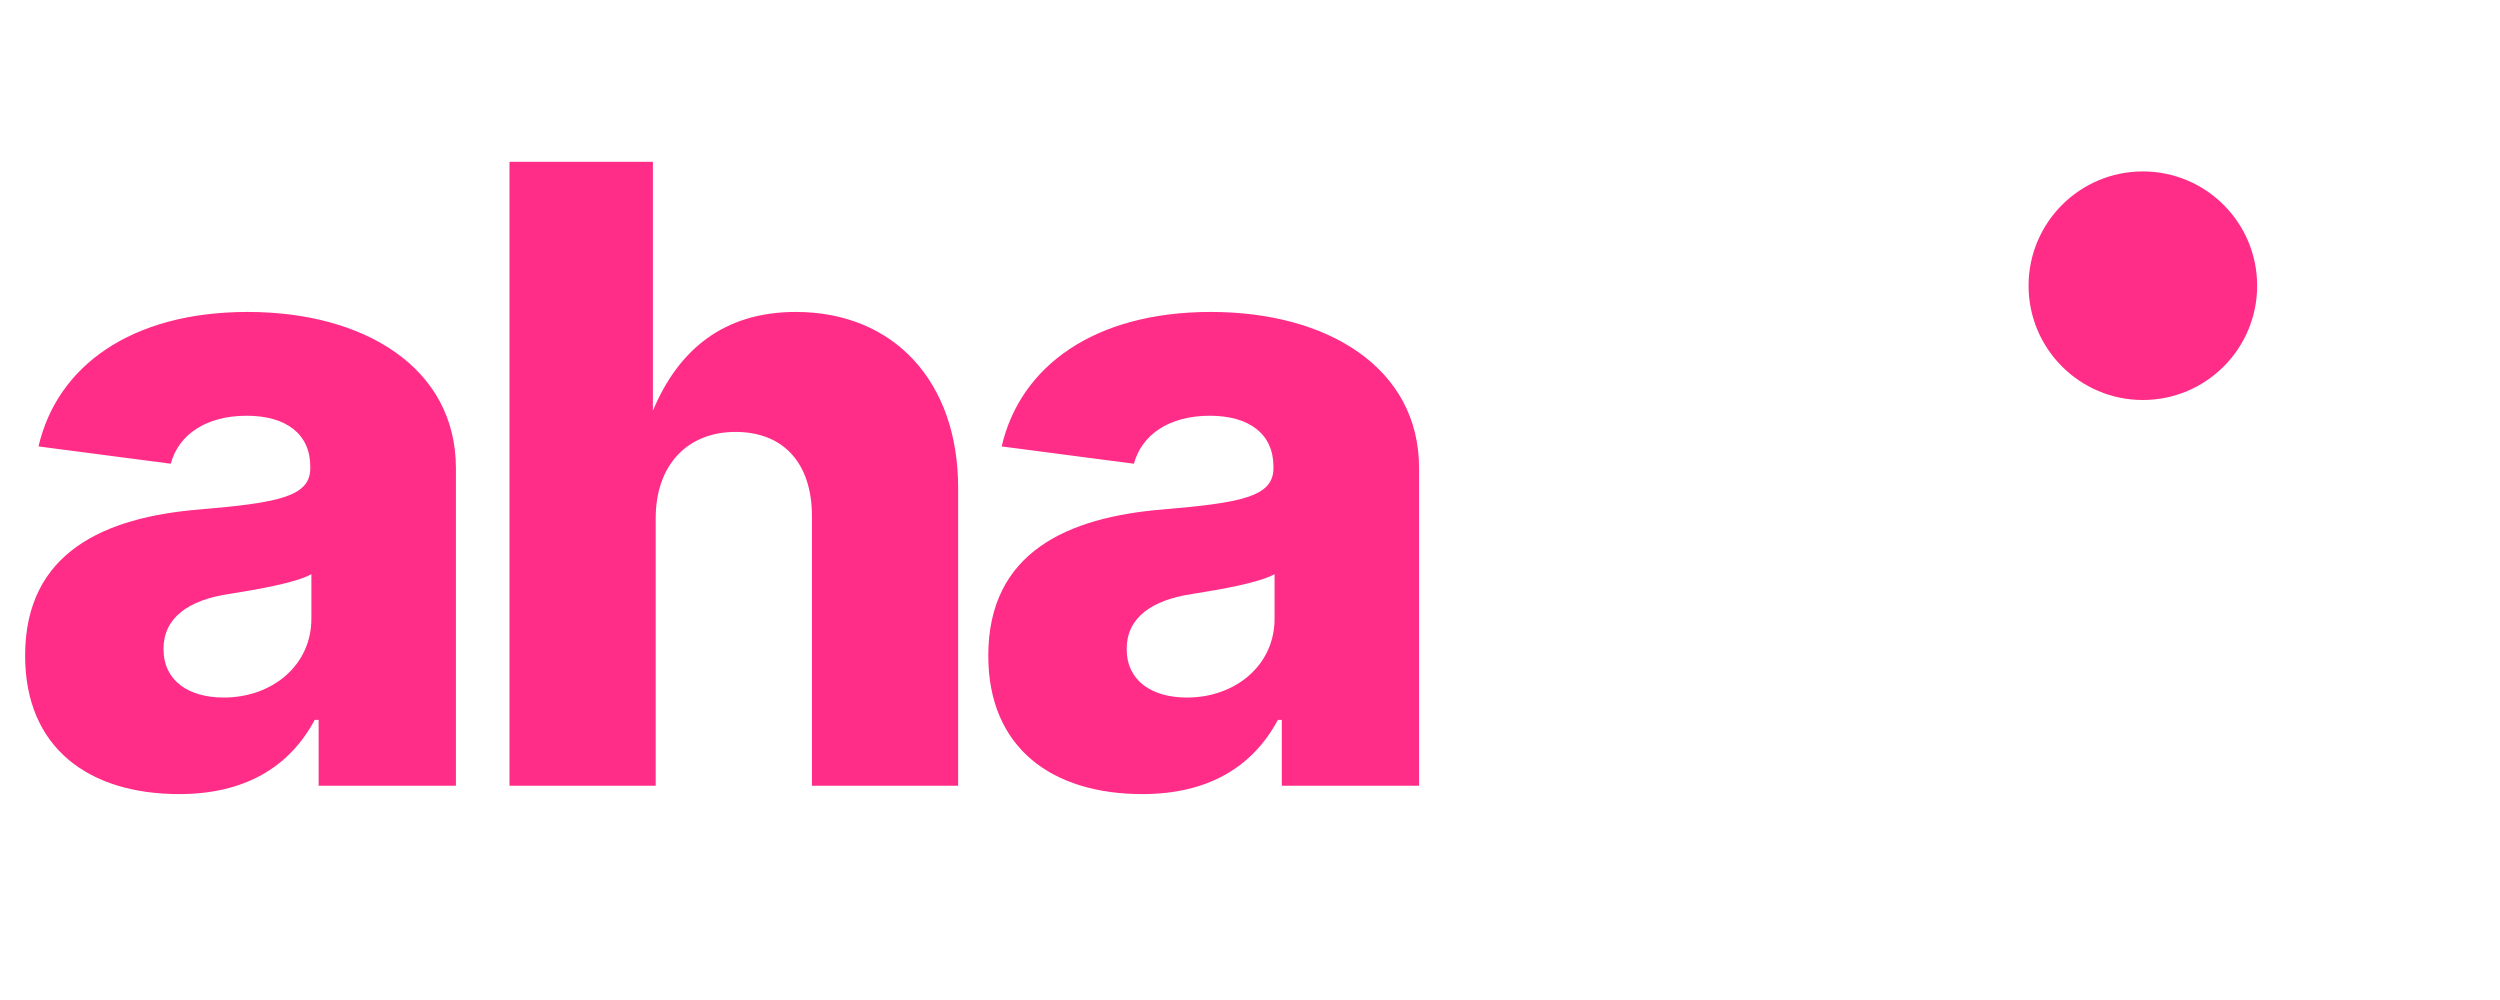
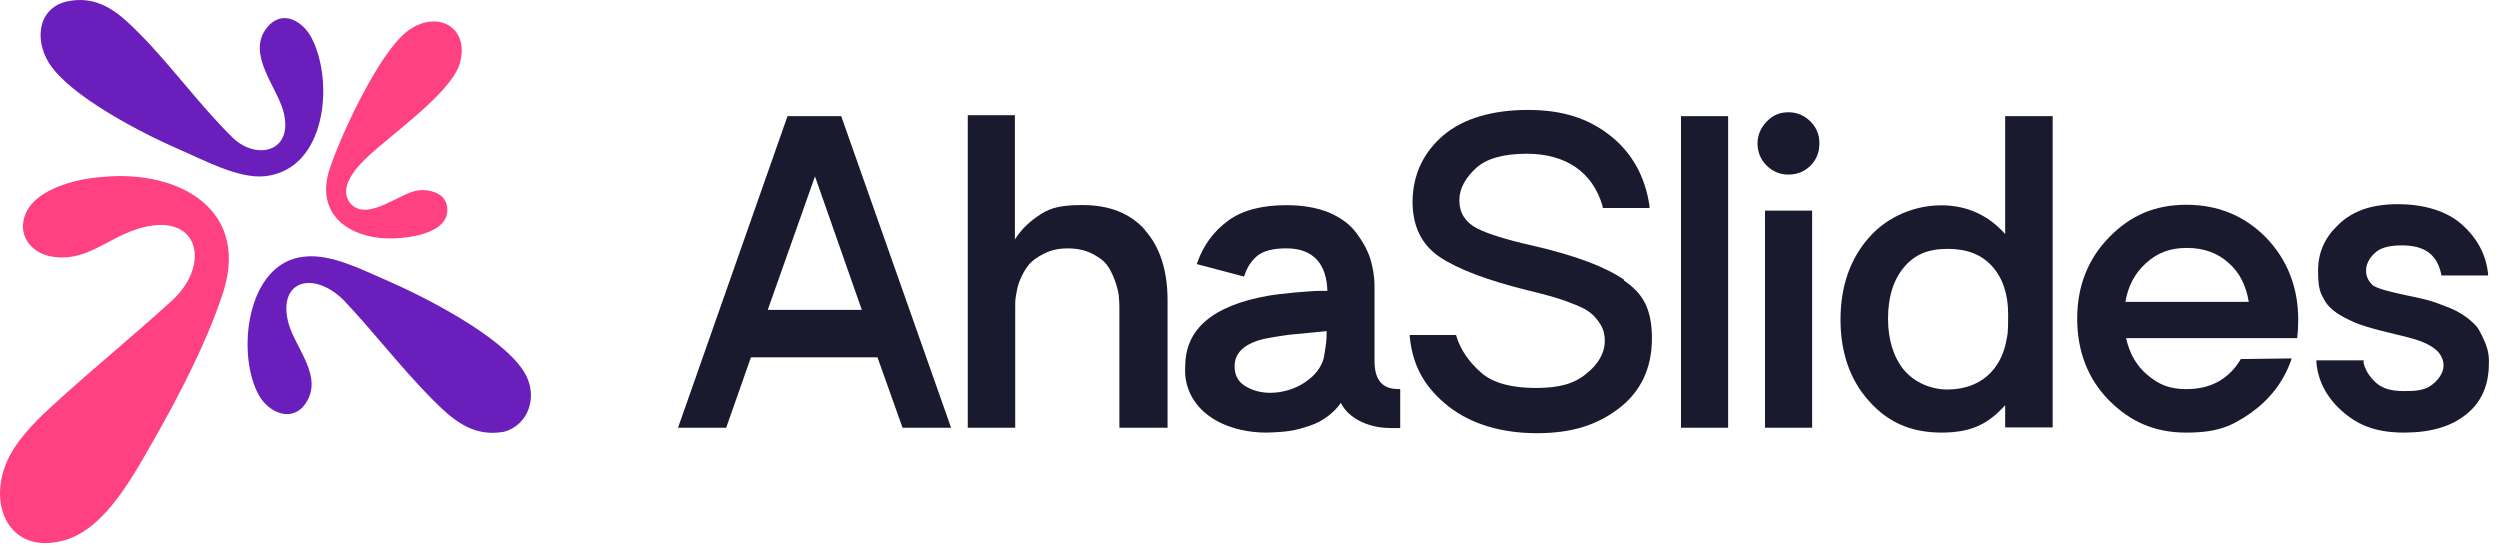
- <svg xmlns="http://www.w3.org/2000/svg" viewBox="0 0 70 28">
-   <text x="0" y="22" font-family="Inter, system-ui, sans-serif" font-weight="800" font-size="24" letter-spacing="-1.2" fill="#FF2D87">aha</text>
-   <circle cx="60" cy="8" r="3.2" fill="#FF2D87" />
+ <svg xmlns="http://www.w3.org/2000/svg" width="119" height="26" viewBox="0 0 119 26" fill="none">
+   <path d="M4.851 8.424C8.585 8.055 12.043 10.047 10.53 14.186C9.819 16.317 8.483 18.911 7.359 20.871C6.406 22.53 5.064 25.121 3.117 25.702C0.589 26.457 -0.587 24.239 0.287 22.069C0.684 21.082 1.588 20.144 2.37 19.423C4.349 17.601 6.186 16.131 8.179 14.315C10.097 12.569 9.467 9.952 6.492 10.913C5.072 11.373 4.035 12.511 2.417 12.204C1.62 12.053 0.993 11.422 1.107 10.581C1.312 9.067 3.554 8.516 4.851 8.424Z" fill="#FF4081" />
+   <path d="M14.514 12.214C15.764 12.079 17.227 12.837 18.368 13.329C20.162 14.104 23.82 15.957 24.923 17.663C25.668 18.813 25.169 20.253 23.965 20.558C22.459 20.815 21.501 19.936 20.553 18.981C19.099 17.516 17.695 15.69 16.33 14.257C14.836 12.831 13.184 13.415 13.741 15.414C14.067 16.582 15.417 17.939 14.541 19.212C13.912 20.126 12.804 19.663 12.326 18.817C11.24 16.897 11.701 12.463 14.514 12.214H14.514Z" fill="#6A1EBB" />
+   <path d="M12.614 8.387C11.365 8.522 9.698 7.617 8.557 7.124C6.763 6.35 3.359 4.588 2.352 3.03C1.608 1.88 1.805 0.301 3.311 0.043C4.817 -0.214 5.773 0.727 6.686 1.647C8.069 3.041 9.506 4.995 10.973 6.451C12.135 7.696 14.038 7.269 13.481 5.271C13.155 4.102 11.723 2.545 12.707 1.315C13.425 0.417 14.412 0.993 14.836 1.813C15.906 3.879 15.546 8.064 12.615 8.387L12.614 8.387Z" fill="#6A1EBB" />
+   <path d="M16.708 9.715C16.708 9.714 16.708 9.714 16.708 9.714C17.527 10.561 19.072 9.146 19.926 9.06C20.547 8.999 21.309 9.244 21.291 10.001C21.291 11.236 19.031 11.42 18.11 11.329C16.33 11.152 15.044 9.993 15.694 8.037C16.238 6.397 18.005 2.608 19.327 1.537C20.738 0.393 22.419 1.259 21.872 3.058C21.464 4.398 18.707 6.346 17.586 7.382C16.994 7.929 16.026 8.94 16.708 9.715C16.708 9.715 16.708 9.715 16.708 9.715Z" fill="#FF4081" />
+   <path d="M40.042 5.529H37.486L32.274 20.36H34.566L35.744 17.01H41.768L42.962 20.36H45.272L40.042 5.529ZM36.545 14.749L38.793 8.396L41.022 14.749H36.53H36.545Z" fill="#1A1A2E" />
+   <path d="M54.507 10.947C53.801 10.151 52.797 9.76 51.526 9.76C50.256 9.76 49.856 9.963 49.307 10.354C48.852 10.681 48.544 11.025 48.309 11.399V5.483H46.066V20.36H48.324V14.553C48.324 14.428 48.324 14.272 48.356 14.1C48.387 13.928 48.413 13.694 48.523 13.398C48.633 13.117 48.774 12.851 48.946 12.633C49.119 12.414 49.37 12.23 49.699 12.074C50.029 11.902 50.381 11.824 50.82 11.824C51.26 11.824 51.636 11.902 51.95 12.058C52.263 12.214 52.514 12.383 52.671 12.586C52.828 12.789 52.954 13.039 53.063 13.335C53.173 13.632 53.22 13.866 53.252 14.053C53.267 14.241 53.283 14.428 53.283 14.615V20.36H55.576V14.287C55.576 12.851 55.197 11.727 54.491 10.947H54.507Z" fill="#1A1A2E" />
+   <path d="M66.572 18.52C65.786 18.52 65.427 18.084 65.427 17.165V13.612C65.427 13.16 65.349 12.723 65.223 12.303C65.081 11.882 64.861 11.48 64.563 11.09C64.264 10.685 63.846 10.373 63.28 10.124C62.714 9.89 62.023 9.766 61.237 9.766C60.09 9.766 59.163 9.996 58.471 10.495C57.78 10.994 57.277 11.682 56.994 12.493L56.963 12.57L59.21 13.163L59.247 13.085C59.341 12.789 59.511 12.474 59.81 12.209C60.108 11.944 60.577 11.822 61.237 11.822C62.541 11.822 63.149 12.596 63.183 13.845H62.79C62.491 13.845 62.117 13.892 61.63 13.923C61.143 13.97 60.718 14.017 60.357 14.079C57.717 14.547 56.418 15.669 56.418 17.43C56.295 19.046 57.599 19.83 57.599 19.83C57.599 19.83 58.539 20.592 60.285 20.592C61.29 20.561 61.626 20.503 62.333 20.269C63.009 20.051 63.53 19.603 63.824 19.178C63.932 19.396 64.107 19.617 64.311 19.773C64.736 20.116 65.307 20.315 65.888 20.362C66.124 20.378 66.226 20.375 66.367 20.375C66.509 20.375 66.65 20.375 66.65 20.375V18.52H66.572ZM58.767 17.43C58.767 16.853 59.147 16.432 59.964 16.183C60.231 16.105 60.703 16.027 61.363 15.934L63.149 15.762C63.149 16.027 63.139 16.201 63.117 16.37C63.07 16.744 63.023 16.978 63.007 17.056C62.913 17.383 62.74 17.665 62.473 17.915C62.033 18.32 61.536 18.558 60.891 18.667C60.75 18.683 60.608 18.698 60.483 18.698C60.09 18.698 59.728 18.62 59.398 18.449C58.959 18.231 58.767 17.897 58.767 17.43Z" fill="#1A1A2E" />
+   <path d="M77.317 13.323C76.439 12.716 75.043 12.172 72.941 11.689C71.701 11.409 70.804 11.132 70.271 10.852C69.753 10.572 69.465 10.134 69.465 9.542C69.465 8.951 69.772 8.453 70.258 8.002C70.744 7.551 71.56 7.318 72.674 7.318C74.492 7.318 75.819 8.158 76.289 9.838V9.9H78.517V9.807C78.313 8.407 77.686 7.268 76.634 6.444C75.599 5.635 74.384 5.233 72.721 5.233C71.058 5.233 69.641 5.637 68.699 6.446C67.758 7.255 67.253 8.298 67.237 9.589C67.237 10.74 67.645 11.627 68.508 12.218C69.356 12.794 70.762 13.339 72.786 13.836C73.257 13.945 73.617 14.054 73.868 14.117C74.119 14.194 74.449 14.288 74.825 14.443C75.202 14.583 75.5 14.723 75.688 14.879C75.877 15.019 76.046 15.221 76.188 15.454C76.329 15.688 76.389 15.937 76.389 16.217C76.389 16.808 76.07 17.352 75.489 17.804C74.924 18.27 74.206 18.467 73.108 18.467C72.01 18.467 71.105 18.255 70.525 17.757C69.944 17.259 69.515 16.647 69.327 16.009L69.308 15.947H67.102V16.024C67.255 17.528 67.902 18.519 68.969 19.36C70.036 20.184 71.466 20.62 73.16 20.62C74.855 20.62 76.044 20.215 77.063 19.437C78.099 18.644 78.632 17.524 78.632 16.108C78.632 14.692 78.196 13.961 77.302 13.354L77.317 13.323Z" fill="#1A1A2E" />
+   <path d="M82.259 5.529H80.015V20.36H82.259V5.529Z" fill="#1A1A2E" />
+   <path d="M85.13 8.31C85.538 8.31 85.898 8.168 86.18 7.884C86.462 7.6 86.603 7.253 86.603 6.827C86.603 6.401 86.462 6.07 86.18 5.786C85.898 5.502 85.553 5.344 85.13 5.344C84.707 5.344 84.379 5.486 84.097 5.786C83.814 6.07 83.658 6.433 83.658 6.827C83.658 7.221 83.799 7.6 84.097 7.884C84.379 8.168 84.739 8.31 85.13 8.31Z" fill="#1A1A2E" />
+   <path d="M86.257 10.025H84.013V20.36H86.257V10.025Z" fill="#1A1A2E" />
+   <path d="M95.446 5.529V11.141C94.645 10.239 93.625 9.773 92.4 9.773C91.175 9.773 89.854 10.286 88.959 11.312C88.064 12.322 87.608 13.643 87.608 15.213C87.608 16.783 88.064 18.089 88.959 19.084C89.854 20.094 90.955 20.591 92.415 20.591C93.876 20.591 94.661 20.156 95.446 19.286V20.343H97.708V5.529H95.446ZM95.509 16.177C95.384 16.892 95.07 17.483 94.583 17.902C94.096 18.322 93.452 18.54 92.698 18.54C91.944 18.54 91.157 18.229 90.639 17.623C90.136 17.016 89.87 16.177 89.87 15.167C89.87 14.156 90.121 13.317 90.639 12.711C91.141 12.12 91.772 11.846 92.698 11.846C93.625 11.846 94.3 12.104 94.818 12.664C95.337 13.239 95.588 14.016 95.588 14.964C95.588 15.913 95.556 15.944 95.509 16.161V16.177Z" fill="#1A1A2E" />
+   <path d="M107.873 11.318C106.852 10.276 105.581 9.747 104.074 9.747C102.567 9.747 101.406 10.26 100.401 11.287C99.396 12.314 98.875 13.606 98.875 15.162C98.875 16.718 99.378 18.024 100.382 19.051C101.387 20.063 102.551 20.592 104.058 20.592C105.565 20.592 106.24 20.281 107.135 19.658C108.014 19.036 108.674 18.211 109.05 17.169L109.082 17.06L106.664 17.091C106.099 18.04 105.235 18.522 104.074 18.522C103.233 18.522 102.74 18.289 102.206 17.838C101.688 17.402 101.359 16.811 101.202 16.095H109.349V16.033C109.38 15.815 109.396 15.535 109.396 15.224C109.396 13.683 108.878 12.361 107.873 11.318ZM102.159 12.516C102.693 12.034 103.291 11.801 104.092 11.801C104.893 11.801 105.549 12.034 106.083 12.516C106.601 12.968 106.915 13.59 107.041 14.368H101.17C101.296 13.606 101.625 12.999 102.143 12.532L102.159 12.516Z" fill="#1A1A2E" />
+   <path d="M118.105 15.905C117.932 15.547 117.84 15.48 117.62 15.278C117.4 15.075 117.05 14.842 116.641 14.671C116.249 14.515 115.919 14.39 115.653 14.312C115.386 14.235 115.025 14.157 114.57 14.063C113.848 13.907 113.314 13.782 112.984 13.611C112.781 13.439 112.624 13.206 112.624 12.894C112.624 12.582 112.765 12.302 113.032 12.052C113.299 11.787 113.739 11.681 114.335 11.681C115.418 11.681 115.999 12.115 116.203 13.05V13.112H118.432V13.034C118.338 12.099 117.887 11.305 117.181 10.681C116.474 10.058 115.417 9.719 114.13 9.719C112.843 9.719 111.955 10.067 111.312 10.69C110.653 11.314 110.341 12.013 110.341 12.885C110.341 13.758 110.448 13.921 110.621 14.248C110.793 14.575 111.091 14.838 111.515 15.071C111.923 15.289 112.184 15.403 112.576 15.527C112.969 15.652 113.518 15.792 114.24 15.963C114.711 16.073 115.072 16.182 115.307 16.275C115.543 16.369 115.799 16.509 116.003 16.696C116.192 16.883 116.314 17.136 116.314 17.401C116.314 17.77 116.017 18.152 115.687 18.37C115.342 18.588 114.981 18.615 114.432 18.615C113.883 18.615 113.433 18.519 113.103 18.223C112.789 17.942 112.585 17.615 112.507 17.272V17.152H110.263V17.288C110.357 18.223 110.812 19.002 111.565 19.641C112.318 20.28 113.173 20.591 114.428 20.591C115.684 20.591 116.652 20.314 117.374 19.737C118.112 19.161 118.47 18.332 118.47 17.319C118.495 16.829 118.373 16.462 118.201 16.104L118.105 15.905Z" fill="#1A1A2E" />
</svg>
